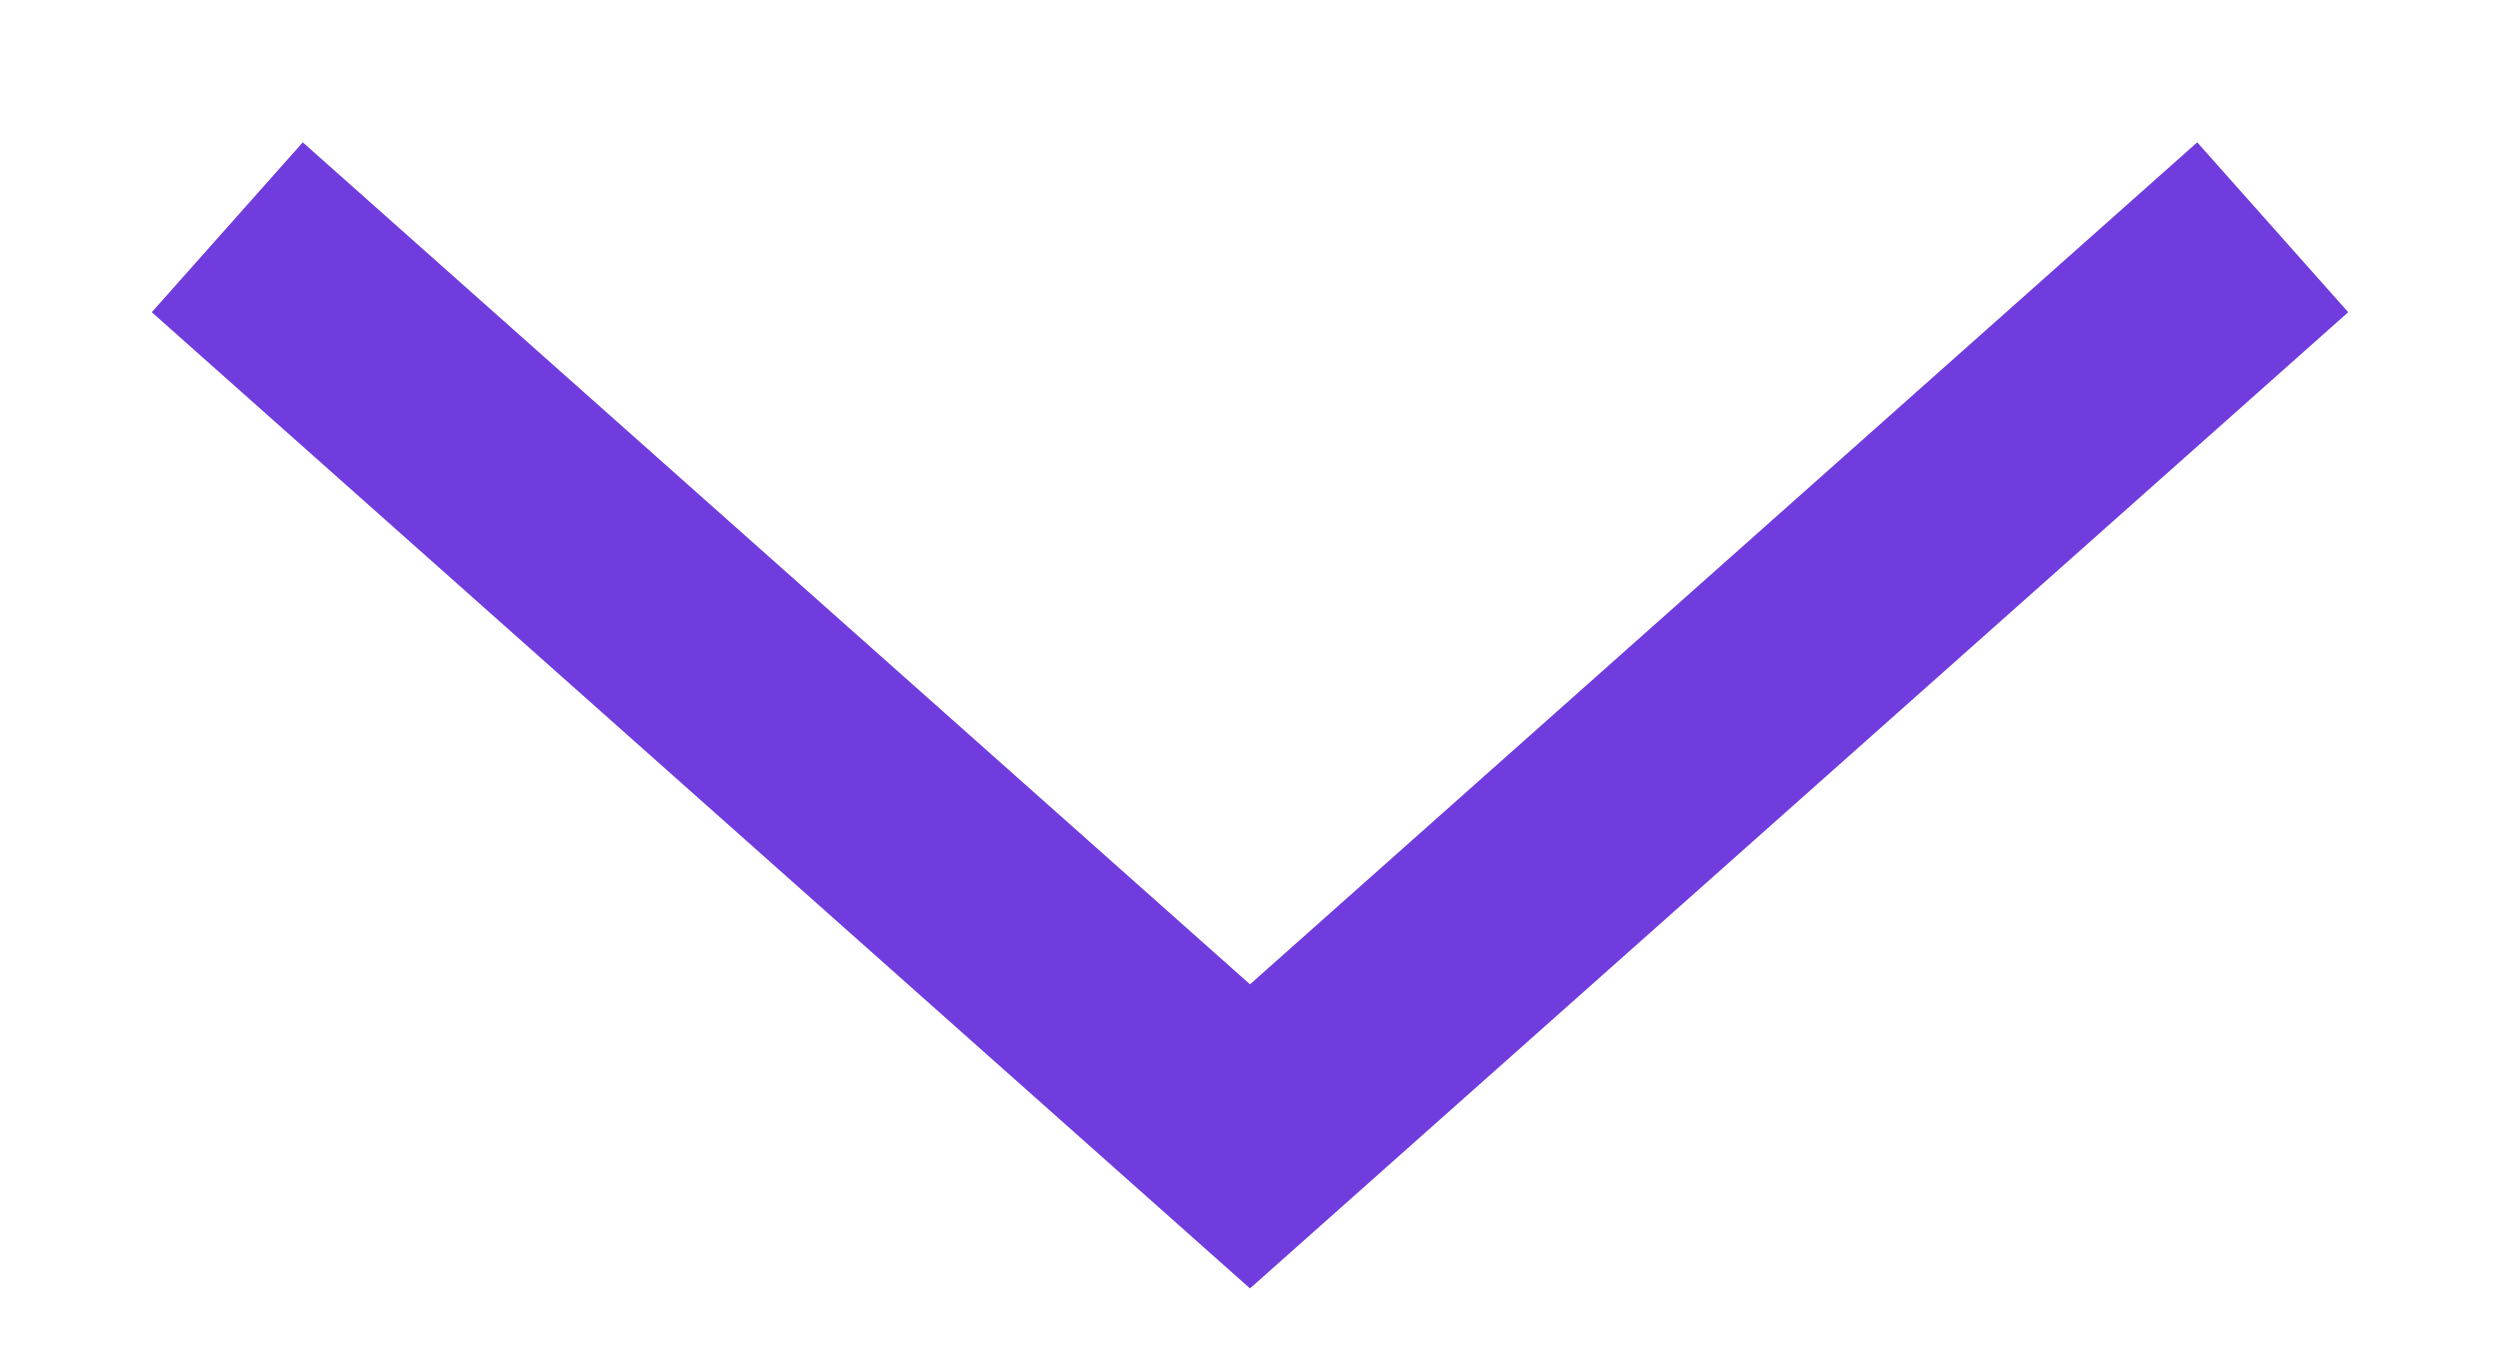
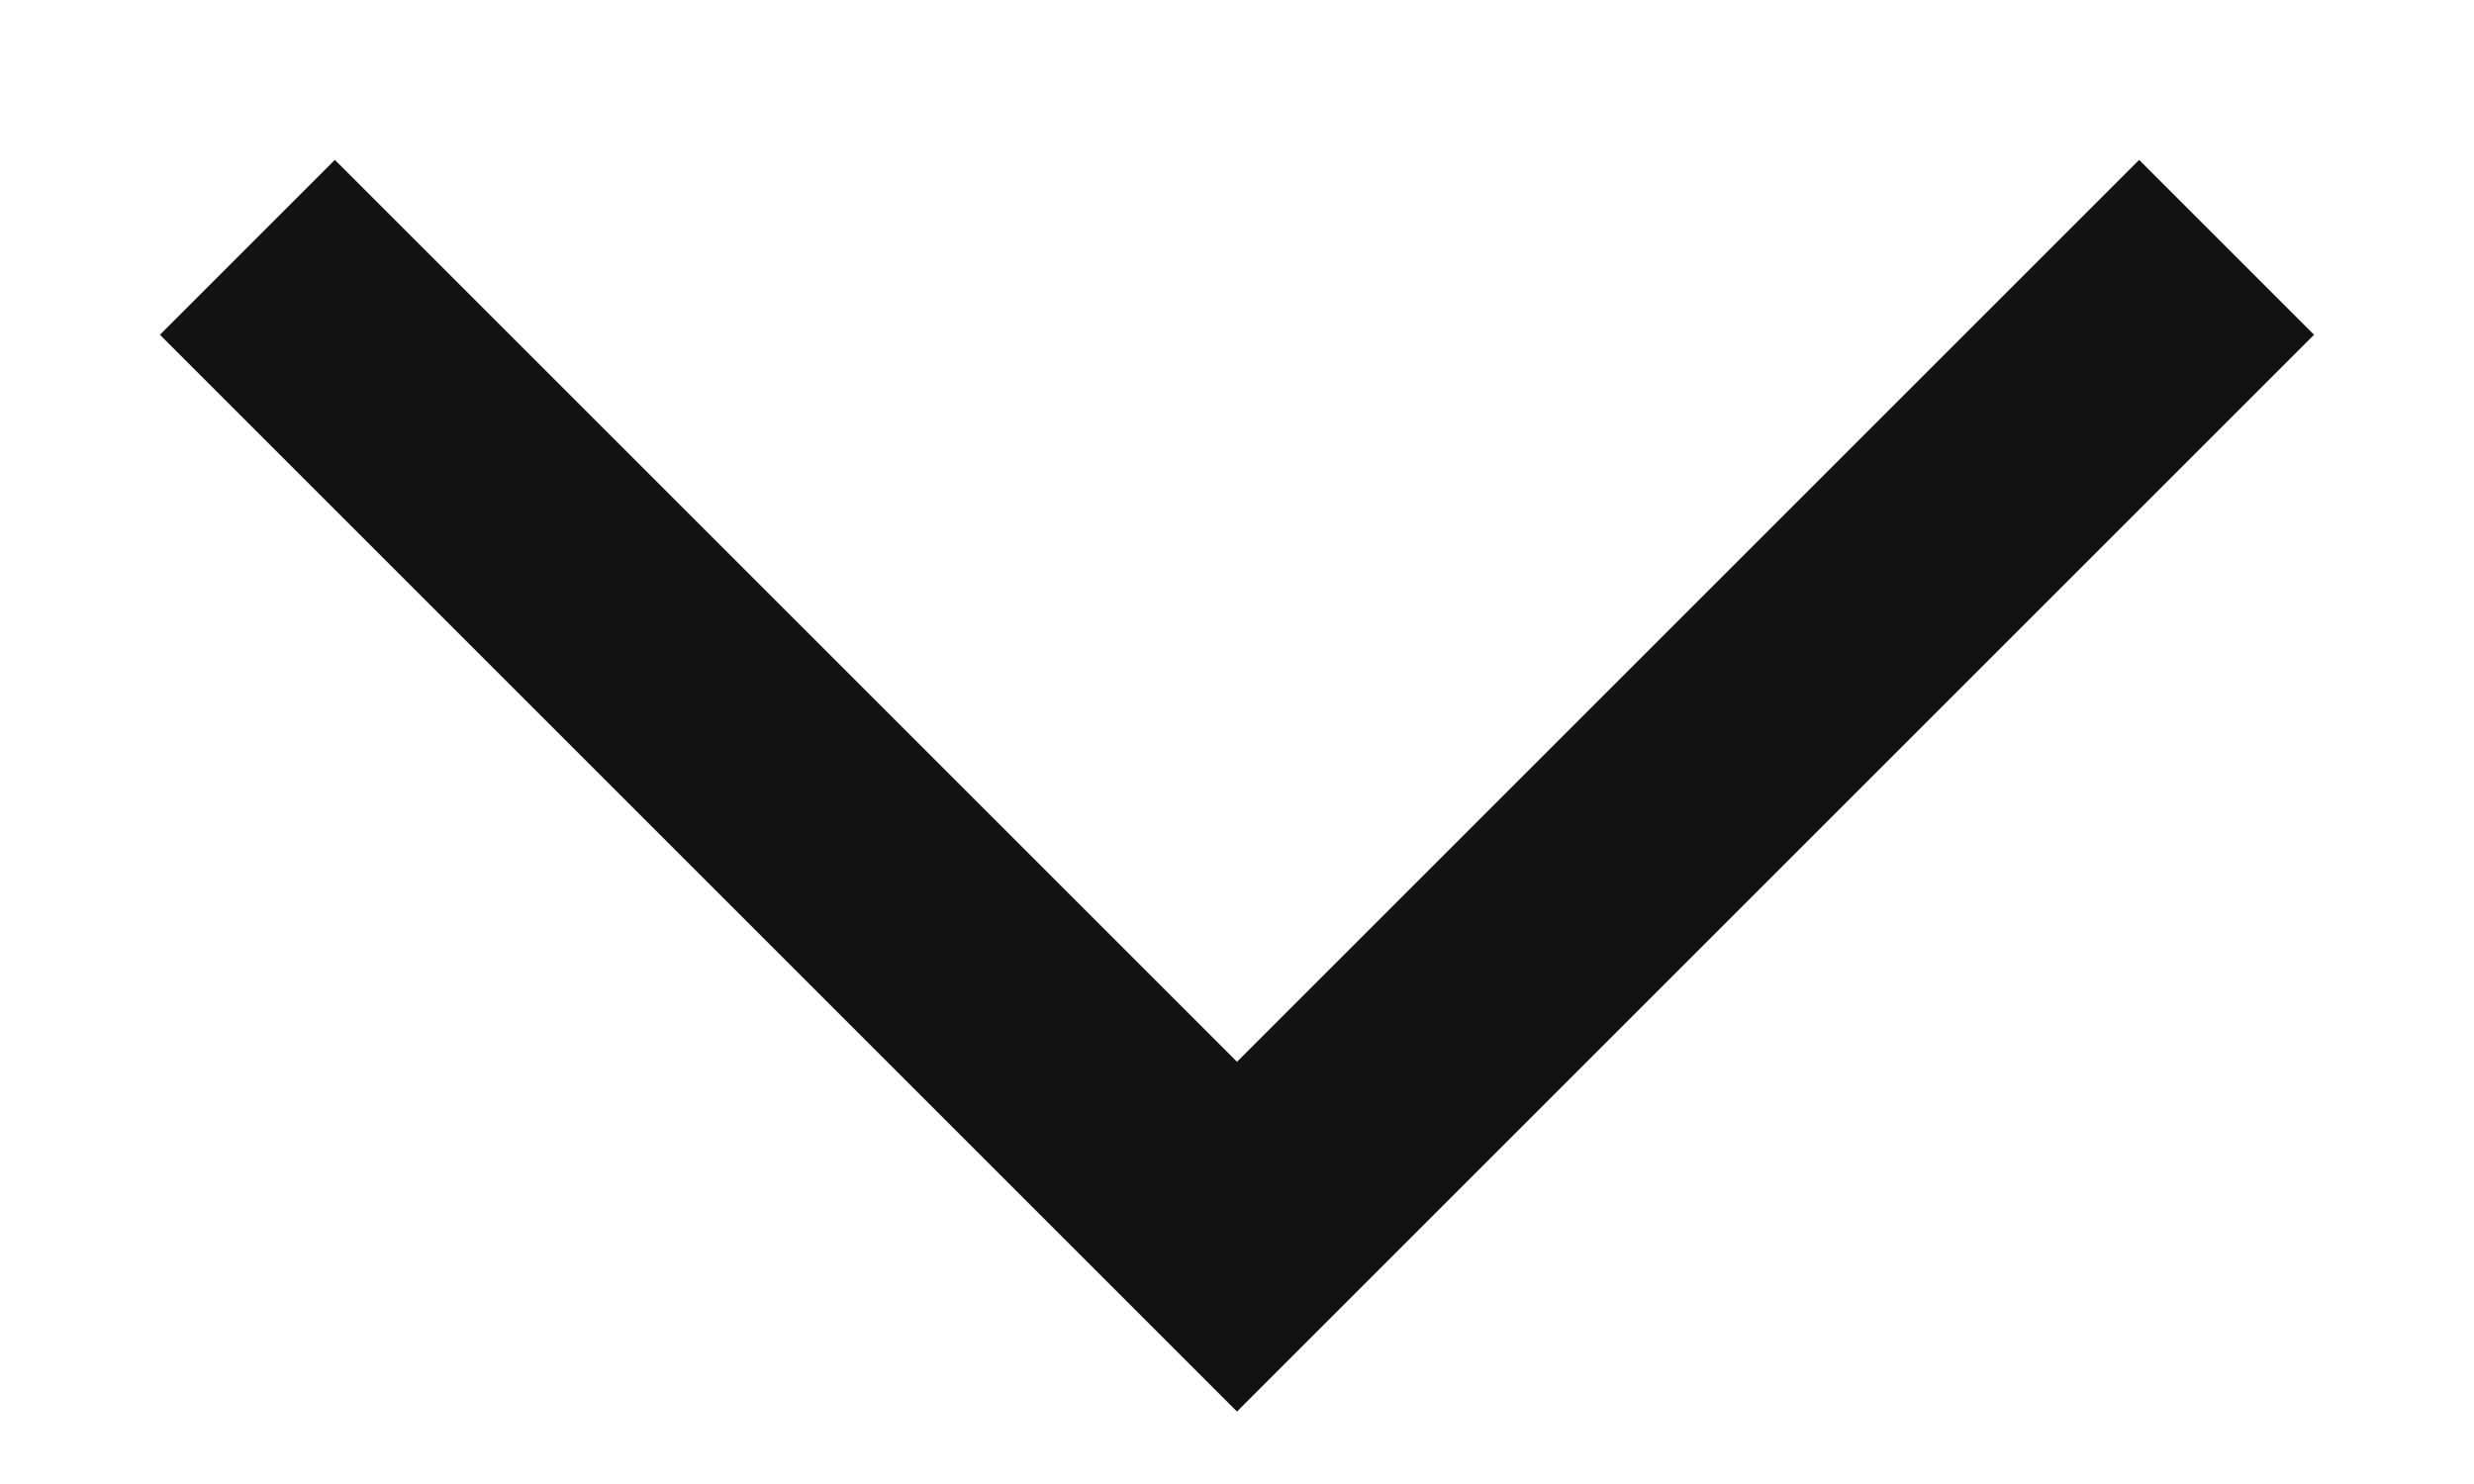
- <svg xmlns="http://www.w3.org/2000/svg" width="11" height="6" viewBox="0 0 11 6" fill="none">
-   <path d="M10 1L5.5 5L1 1" stroke="#703CDE" />
+ <svg xmlns="http://www.w3.org/2000/svg" width="10" height="6" viewBox="0 0 10 6" fill="none">
+   <path d="M9 1L5 5L1 1" stroke="#121212" />
</svg>
